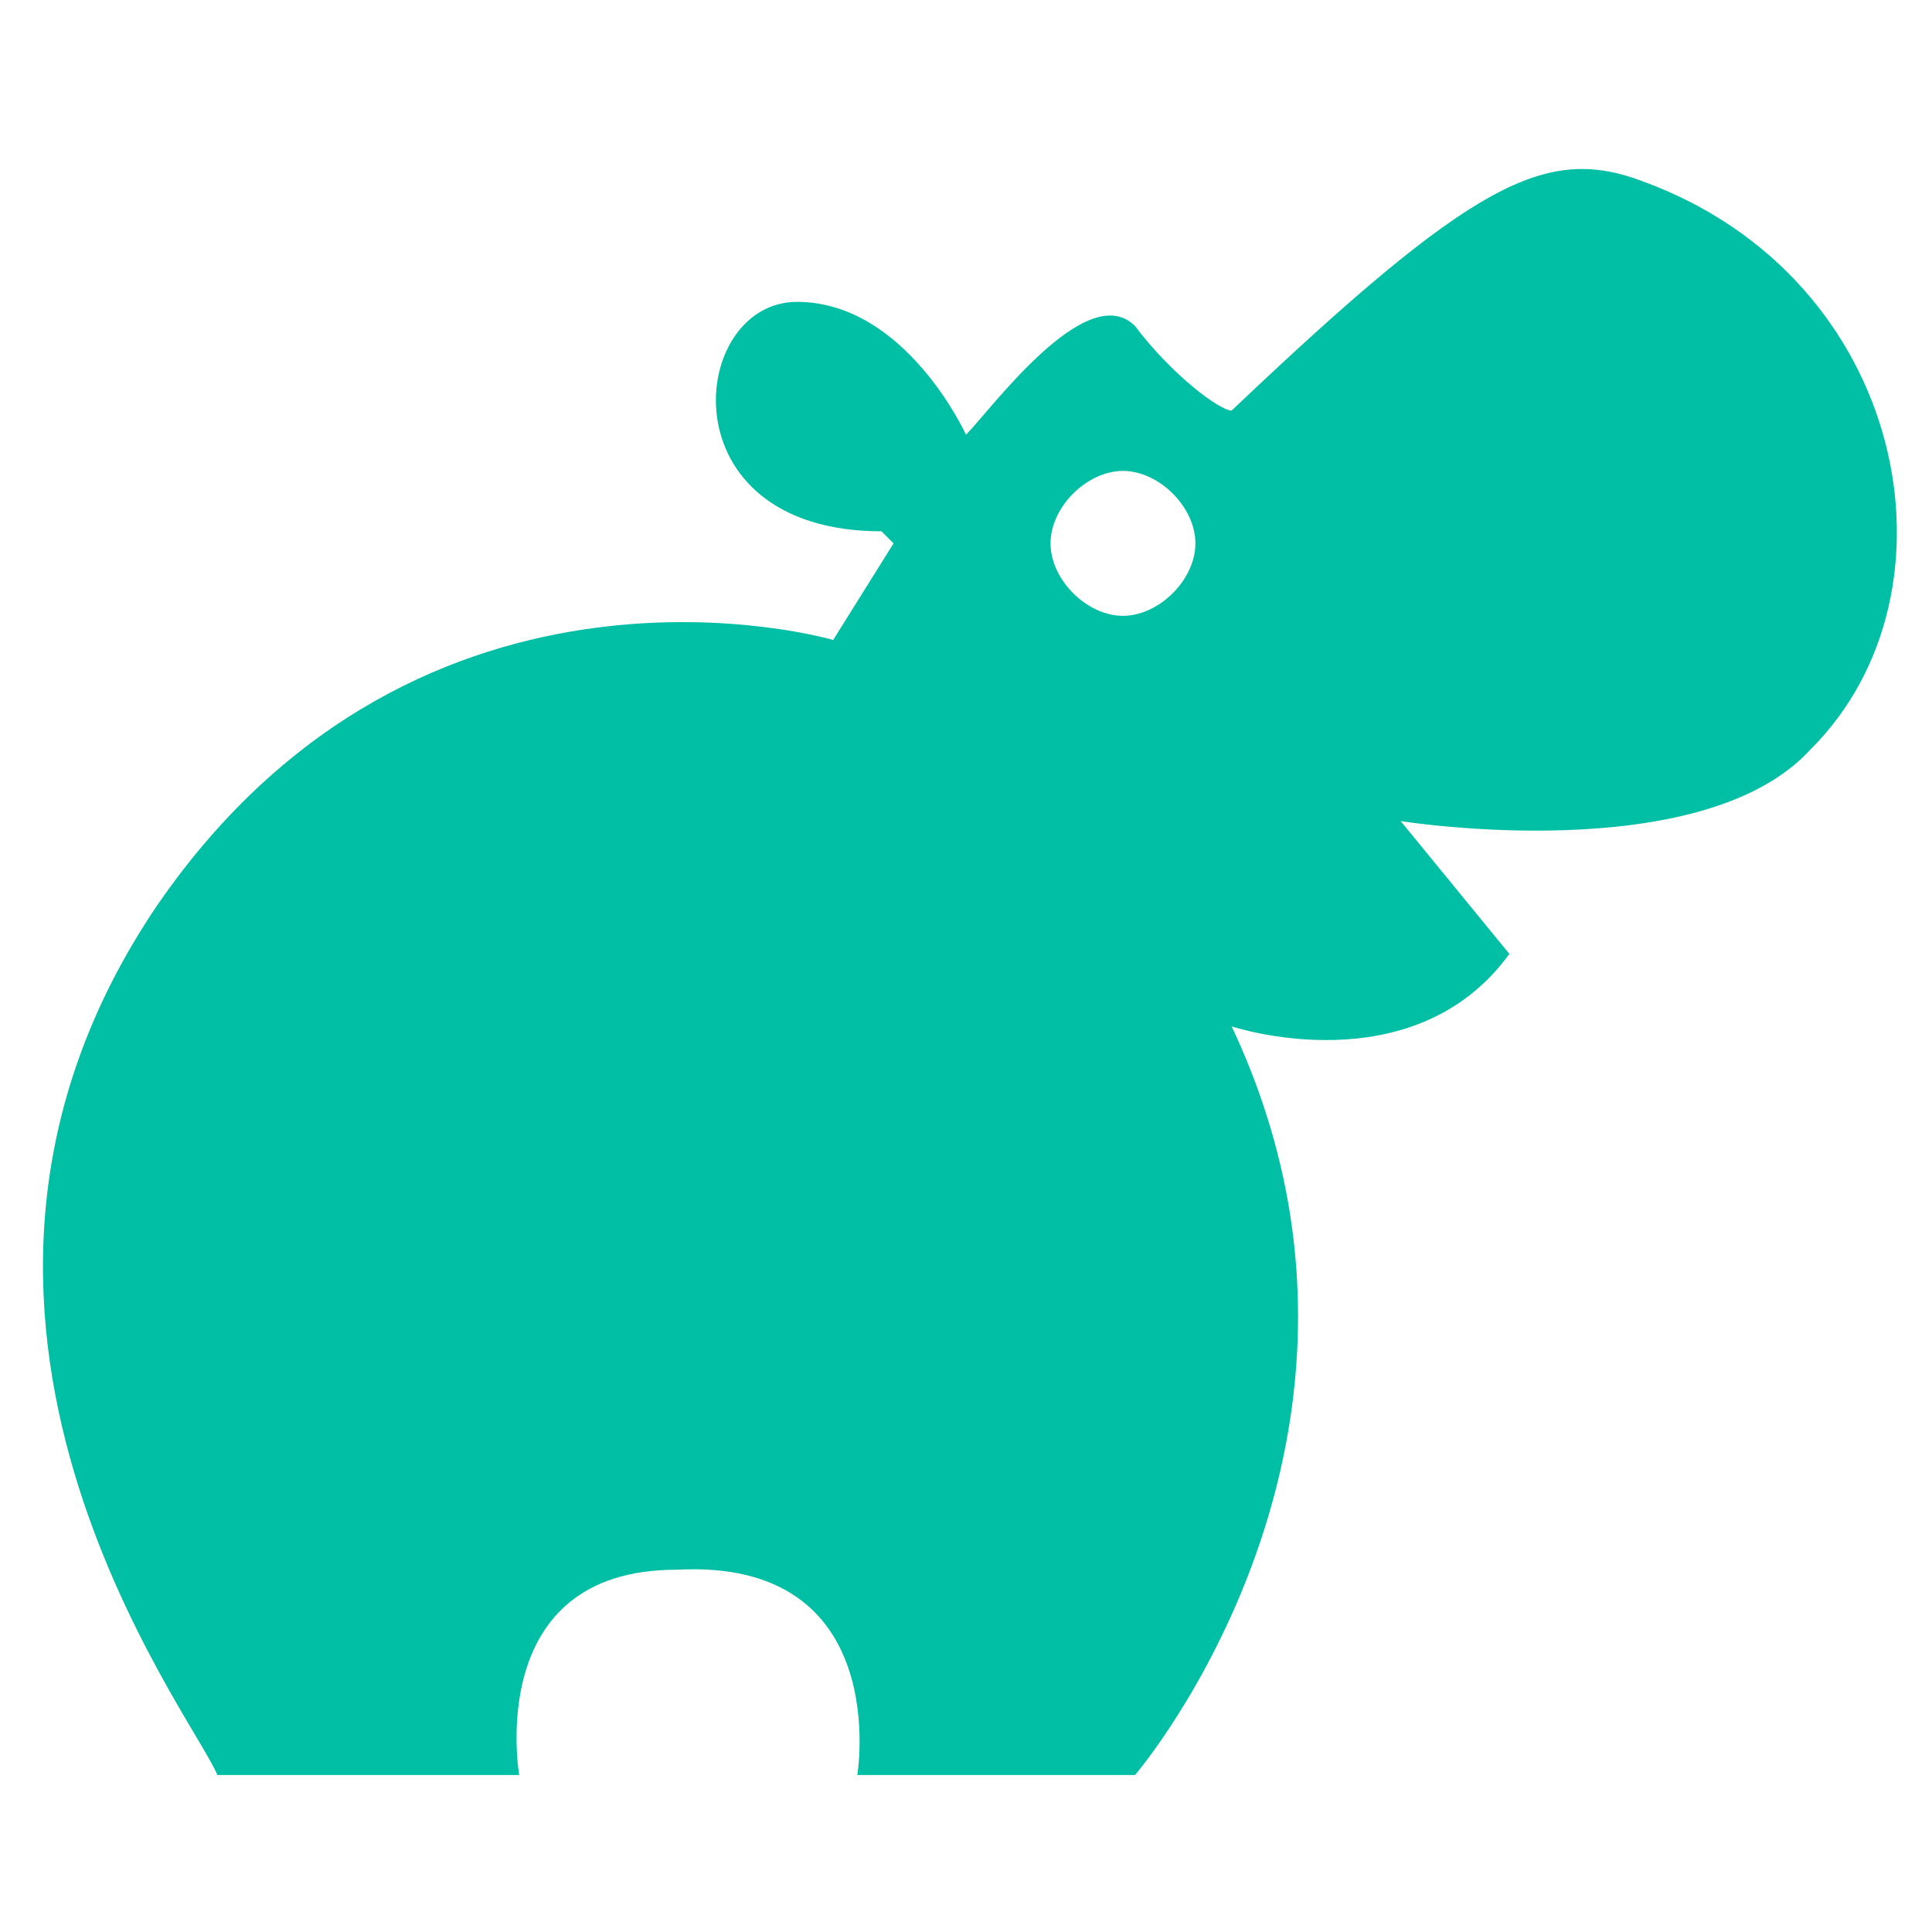
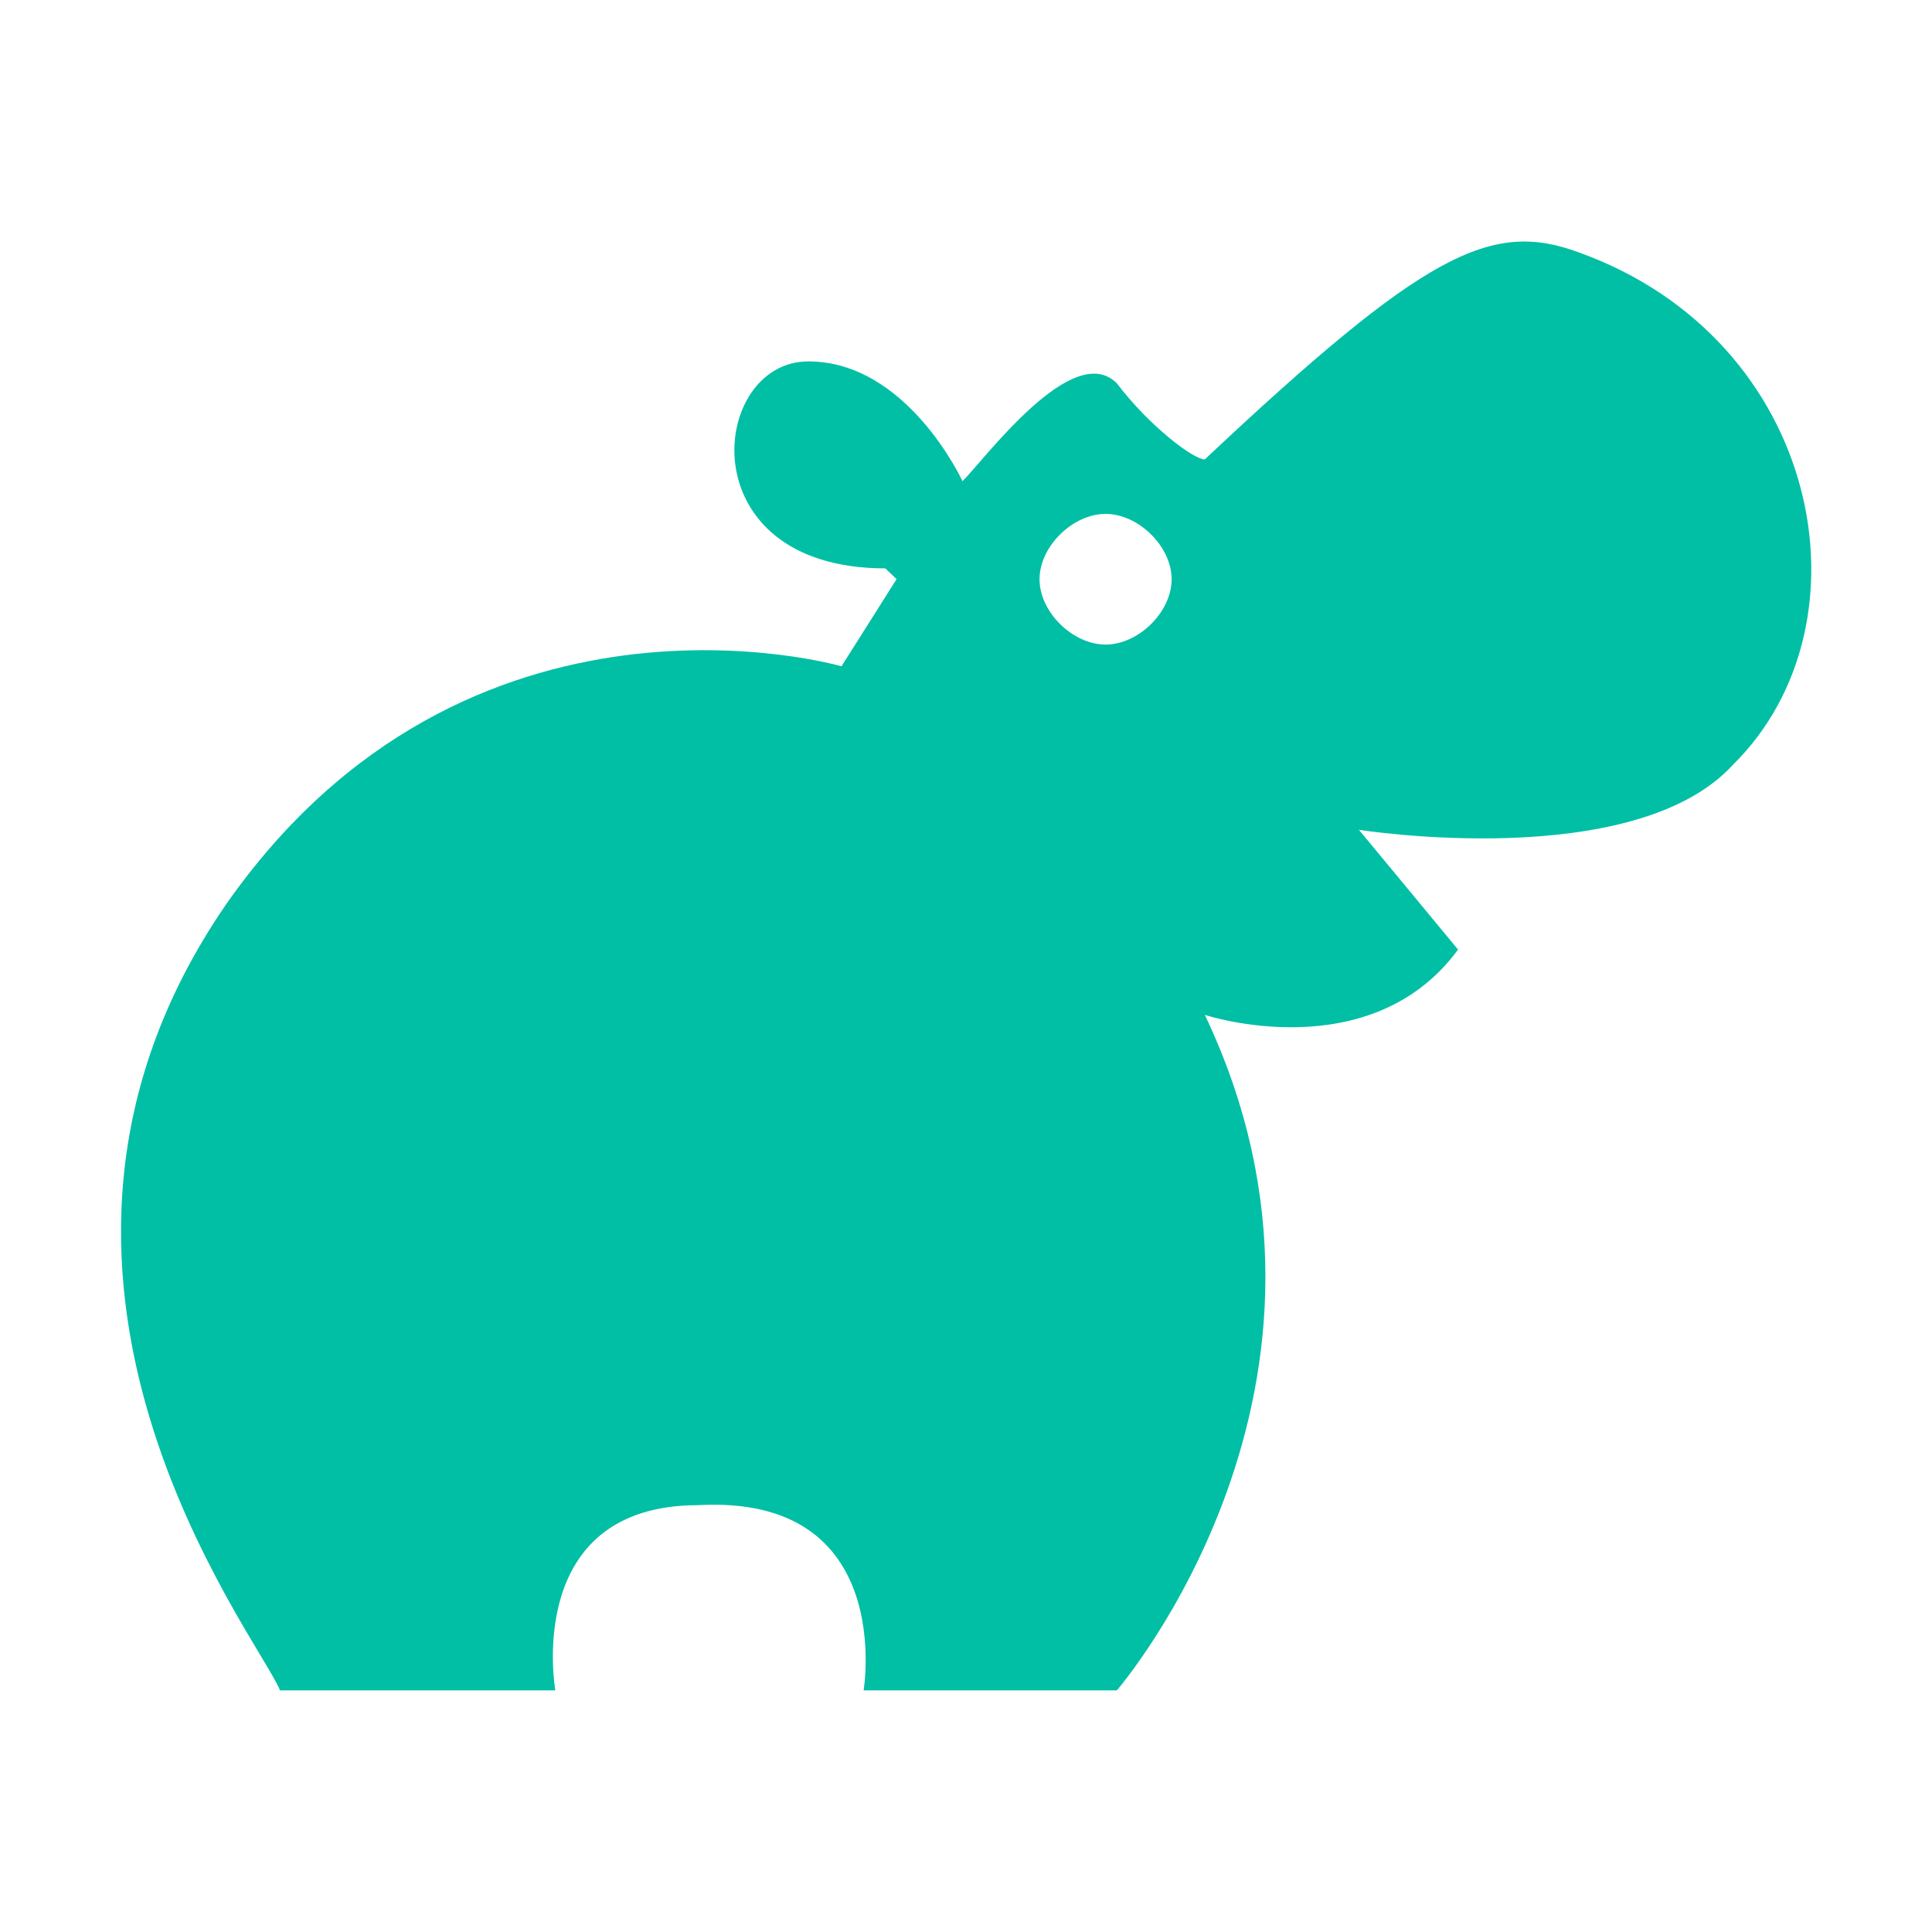
- <svg xmlns="http://www.w3.org/2000/svg" viewBox="0 0 16 16">
-   <path fill="#00bfa5" d="M7.3,4.4c-1.8,0-1.6-1.9-.7-1.9s1.4,1.1,1.4,1.1c.2-.2,1-1.3,1.4-.9.3.4.7.7.8.7,2-1.9,2.6-2.2,3.4-1.9,2.2.8,2.7,3.4,1.4,4.7-.9,1-3.4.6-3.4.6l.9,1.1c-.8,1.1-2.3.6-2.3.6,1.6,3.4-.8,6.2-.8,6.2h-2.3s.3-1.8-1.5-1.7c-1.6,0-1.3,1.7-1.3,1.7H1.8c-.2-.5-2.8-3.8-.5-7.2,2.2-3.2,5.6-2.2,5.6-2.2l.5-.8ZM9.3,3.9c-.3,0-.6.3-.6.6s.3.6.6.6c.3,0,.6-.3.6-.6,0,0,0,0,0,0,0-.3-.3-.6-.6-.6Z" />
+ <svg xmlns="http://www.w3.org/2000/svg" version="1.1" viewBox="0 0 16 16">
+   <path d="m7.332 4.707c-1.641 0-1.459-1.714-0.638-1.714 0.821 0 1.277 0.992 1.277 0.992 0.182-0.18 0.912-1.173 1.277-0.812 0.274 0.361 0.638 0.632 0.729 0.632 1.824-1.714 2.371-1.985 3.1-1.714 2.006 0.722 2.462 3.068 1.277 4.24-0.821 0.902-3.1 0.541-3.1 0.541l0.821 0.992c-0.729 0.992-2.097 0.541-2.097 0.541 1.459 3.068-0.729 5.594-0.729 5.594h-2.097s0.274-1.624-1.368-1.534c-1.459 0-1.185 1.534-1.185 1.534h-2.28c-0.182-0.451-2.553-3.429-0.456-6.496 2.006-2.887 5.106-1.985 5.106-1.985l0.456-0.722zm1.824-0.451c-0.274 0-0.547 0.271-0.547 0.541 0 0.271 0.274 0.541 0.547 0.541 0.274 0 0.547-0.271 0.547-0.541 0-0.271-0.274-0.541-0.547-0.541z" fill="#00bfa5" stroke-width=".907" />
</svg>
